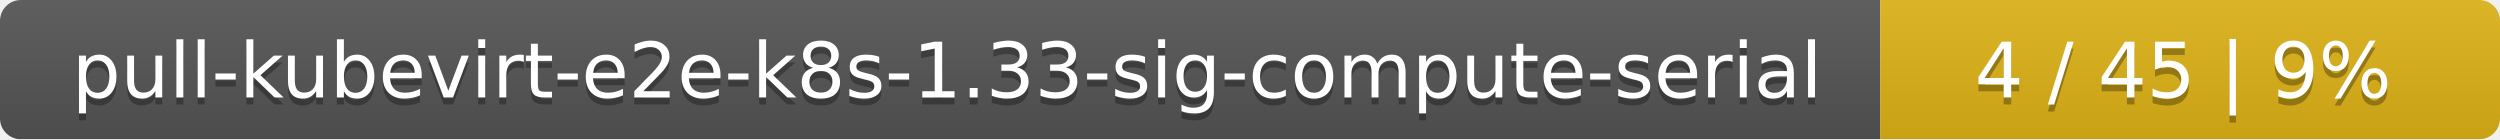
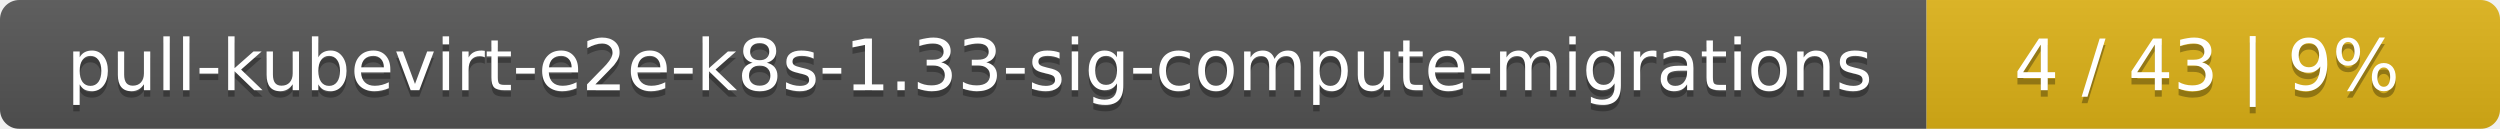
- <svg xmlns="http://www.w3.org/2000/svg" width="359" height="20">
+ <svg xmlns="http://www.w3.org/2000/svg" width="388" height="20">
  <linearGradient id="smooth" x2="0" y2="100%">
    <stop offset="0" stop-color="#bbb" stop-opacity=".1" />
    <stop offset="1" stop-opacity=".1" />
  </linearGradient>
  <mask id="round">
-     <rect width="359" height="20" rx="3" fill="#fff" />
+     <rect width="388" height="20" rx="3" fill="#fff" />
  </mask>
  <g mask="url(#round)">
-     <rect width="270" height="20" fill="#555" />
-     <rect x="270" width="89" height="20" fill="#dfb317" />
-     <rect width="359" height="20" fill="url(#smooth)" />
+     <rect width="299" height="20" fill="#555" />
+     <rect x="299" width="89" height="20" fill="#dfb317" />
+     <rect width="388" height="20" fill="url(#smooth)" />
  </g>
  <g fill="#fff" text-anchor="middle" font-family="DejaVu Sans,Verdana,Geneva,sans-serif" font-size="11">
-     <text x="136" y="15" fill="#010101" fill-opacity=".3">pull-kubevirt-e2e-k8s-1.33-sig-compute-serial</text>
-     <text x="136" y="14">pull-kubevirt-e2e-k8s-1.33-sig-compute-serial</text>
-     <text x="313.5" y="15" fill="#010101" fill-opacity=".3">4 / 45    |    9%</text>
-     <text x="313.5" y="14">4 / 45    |    9%</text>
+     <text x="150.5" y="15" fill="#010101" fill-opacity=".3">pull-kubevirt-e2e-k8s-1.33-sig-compute-migrations</text>
+     <text x="150.5" y="14">pull-kubevirt-e2e-k8s-1.33-sig-compute-migrations</text>
+     <text x="342.5" y="15" fill="#010101" fill-opacity=".3">4 / 43    |    9%</text>
+     <text x="342.5" y="14">4 / 43    |    9%</text>
  </g>
</svg>
